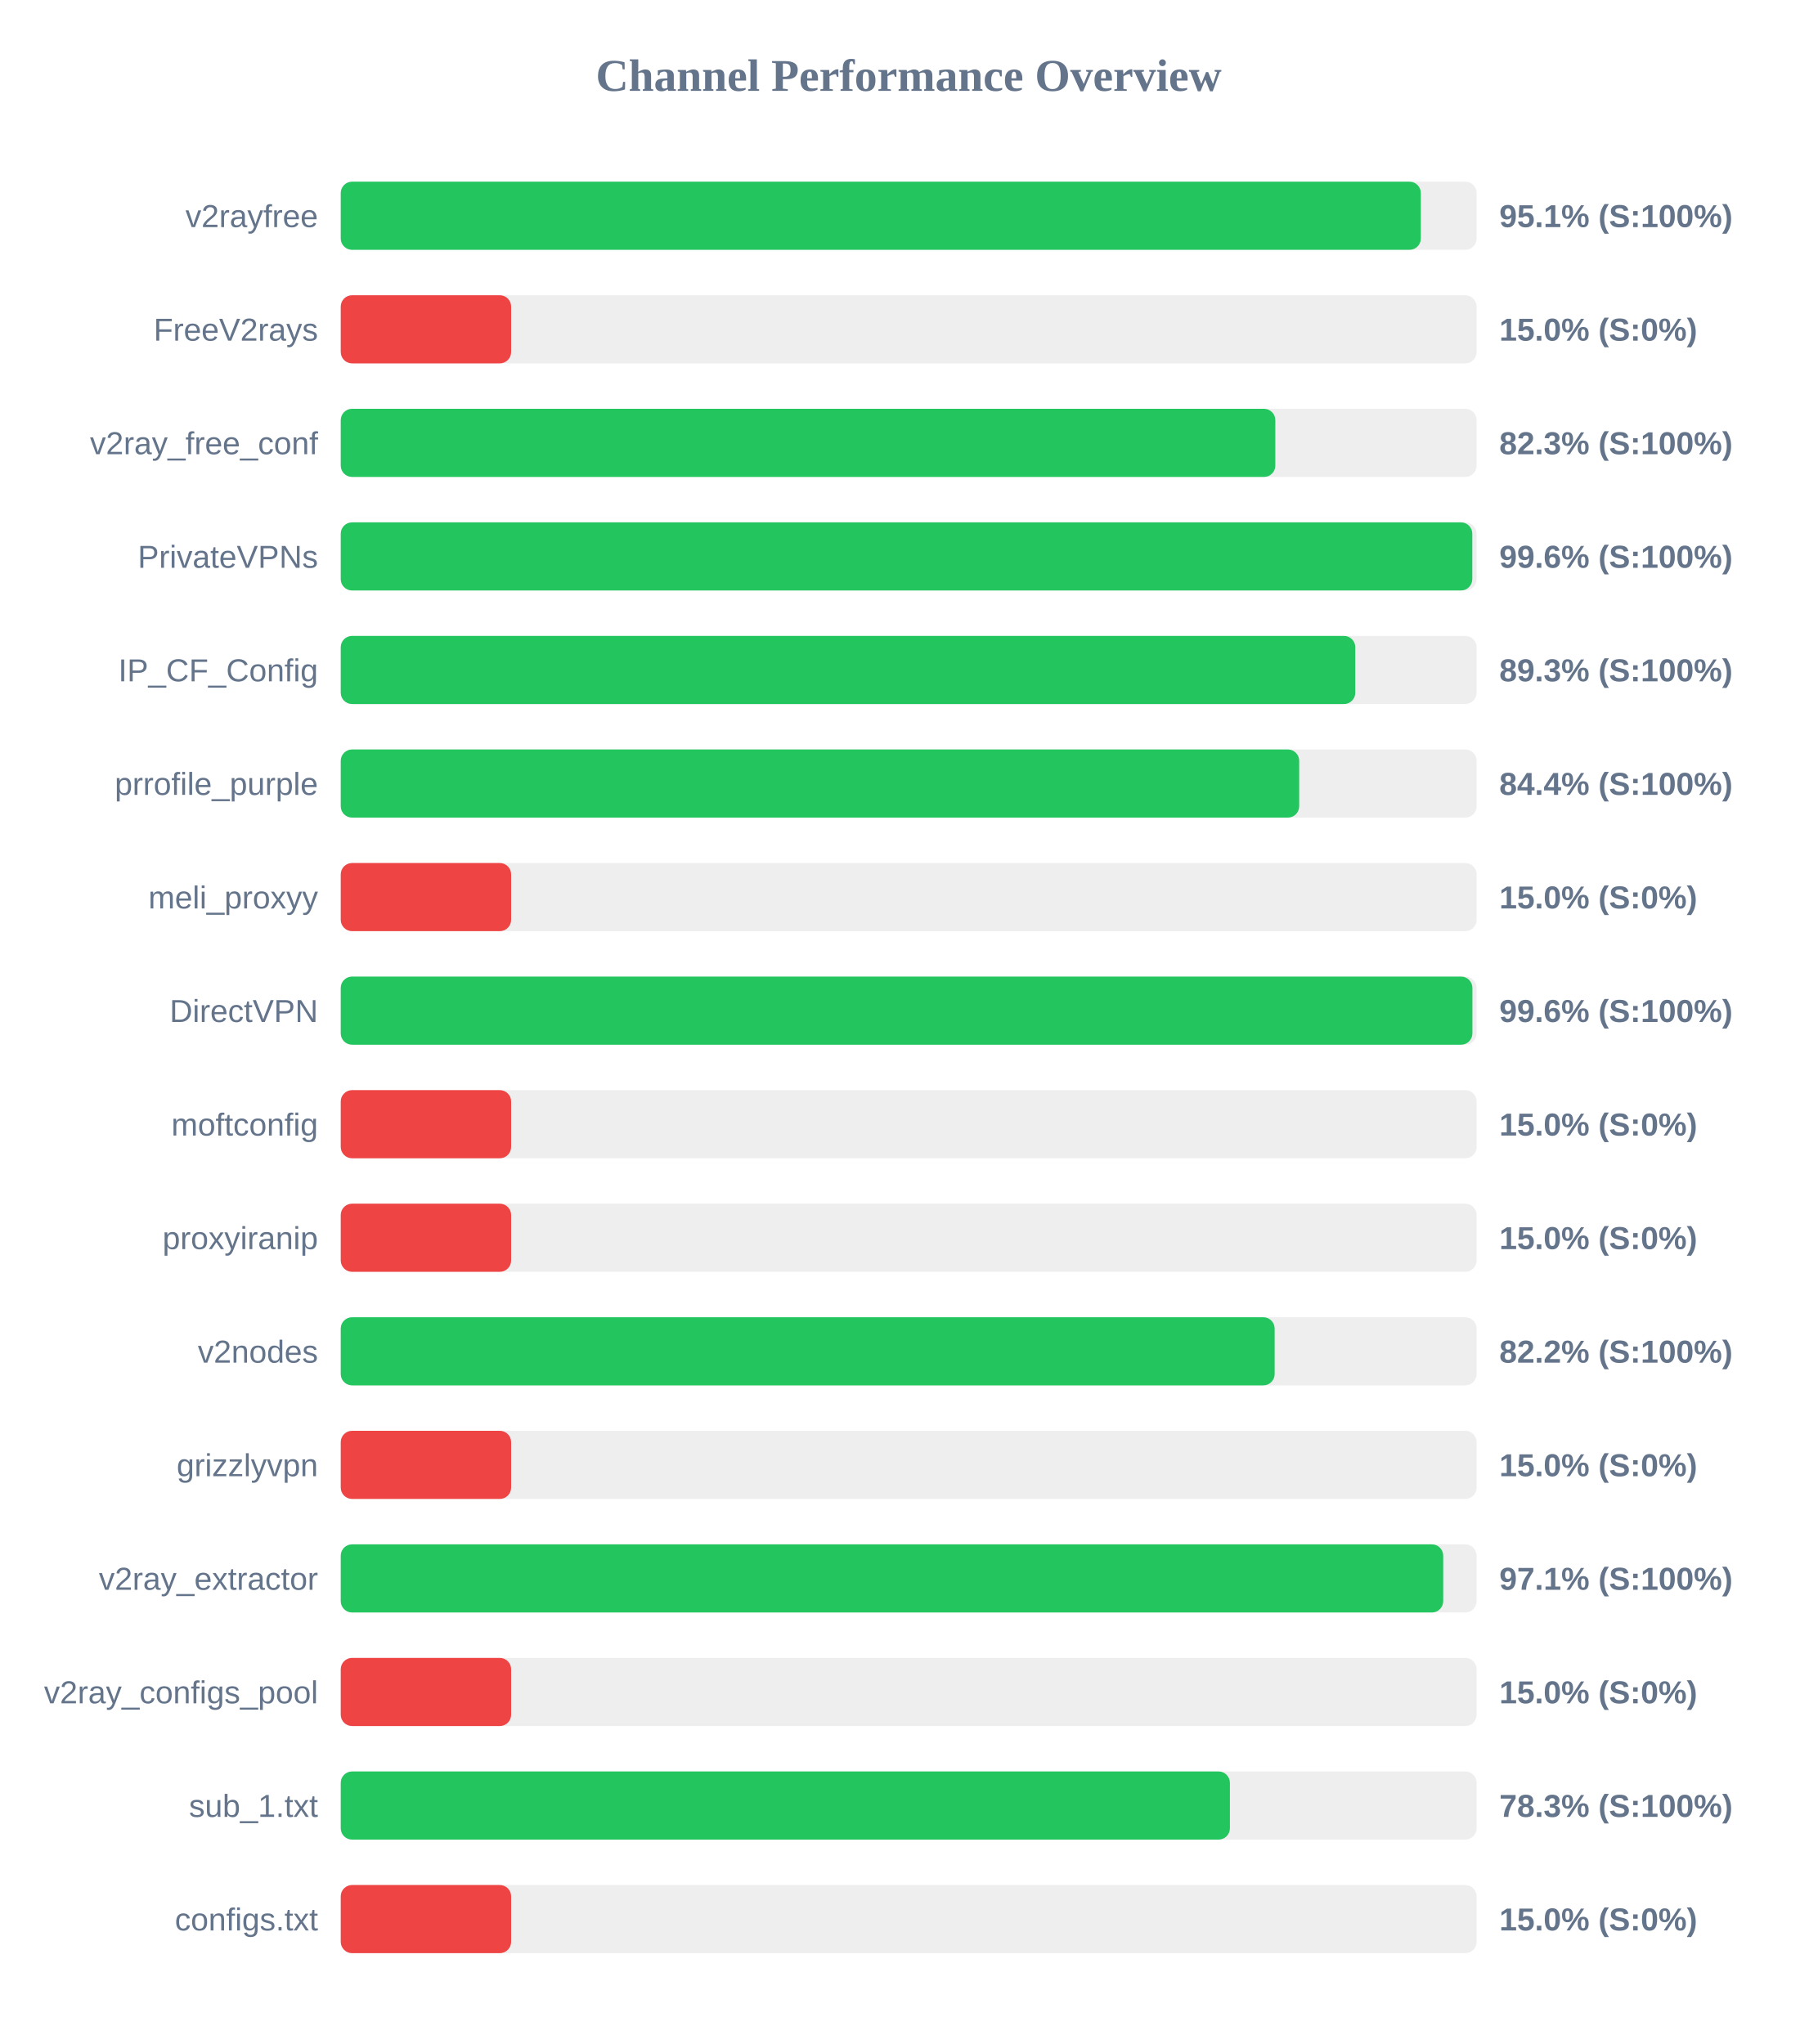
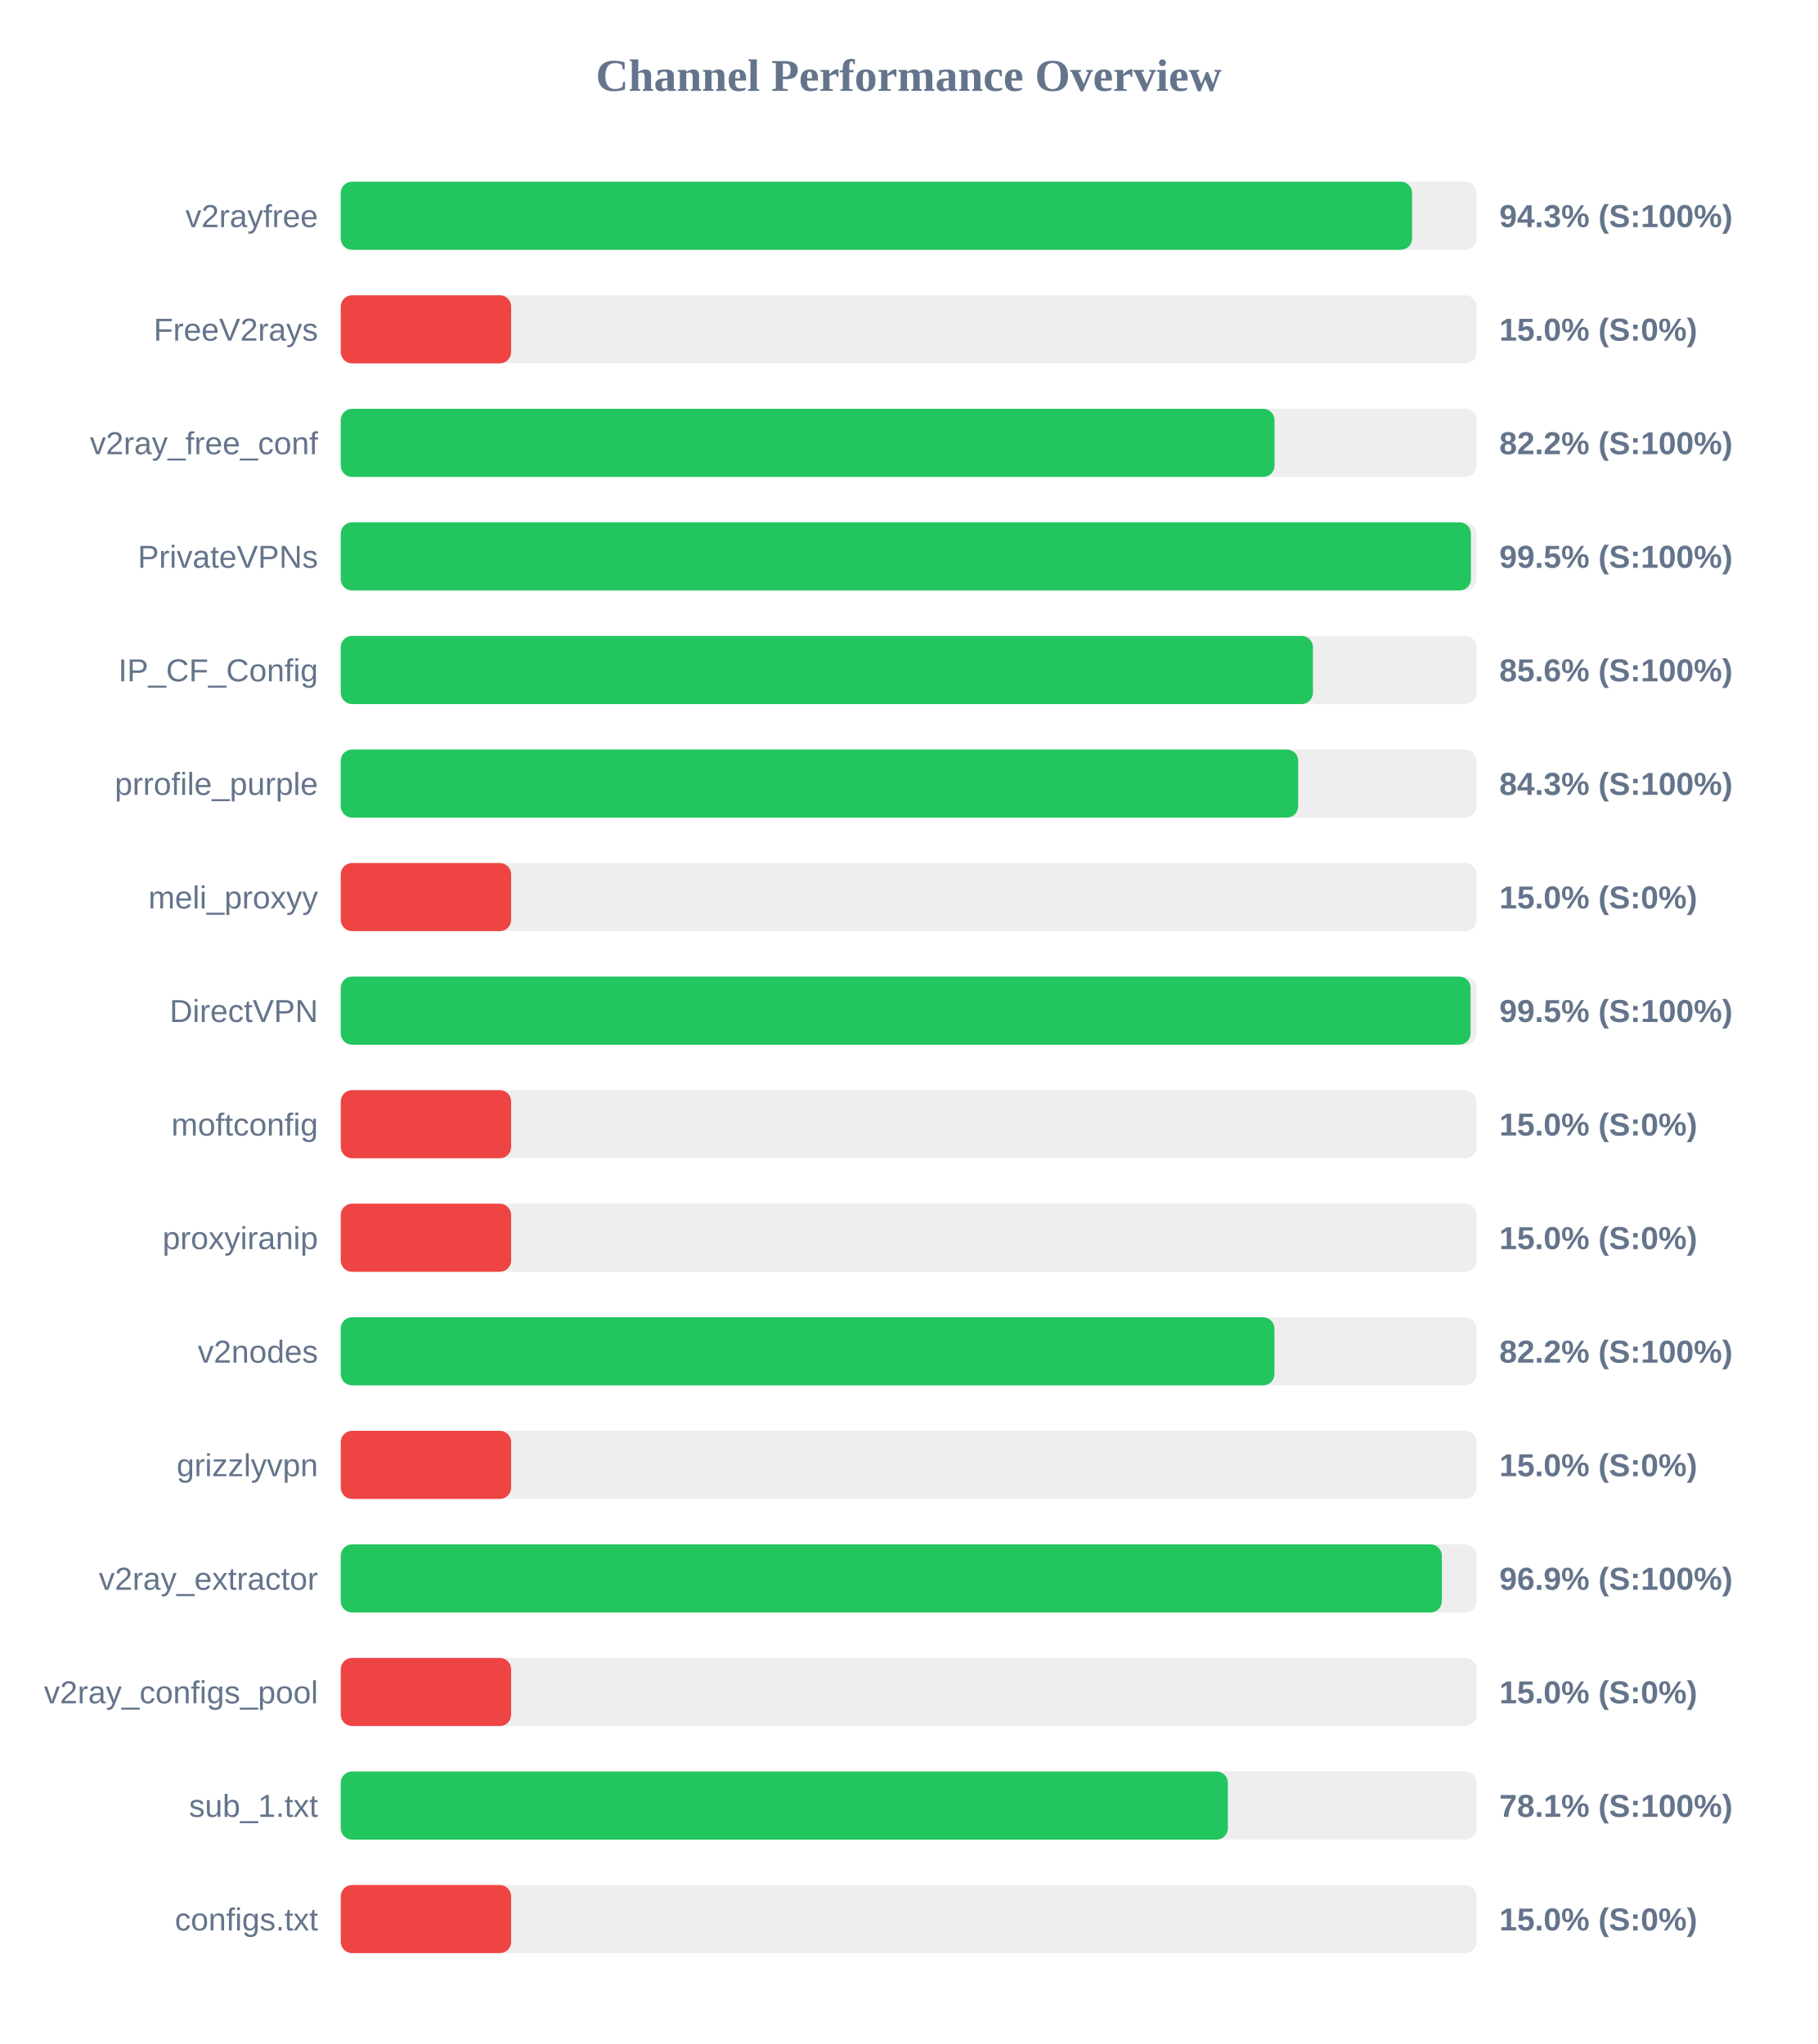
<svg xmlns="http://www.w3.org/2000/svg" width="800" height="900" version="1.1">
  <style>
        .row { font: 14px Arial; fill: #64748b; }
        .score { font: bold 14px Arial; fill: #64748b; }
    </style>
  <text x="400" y="40" text-anchor="middle" font-size="20px" font-weight="bold" fill="#64748b">Channel Performance Overview</text>
  <rect x="150" y="80" width="500" height="30" fill="#eee" rx="5" />
-   <rect x="150" y="80" width="475.45" height="30" fill="#22c55e" rx="5" />
+   <rect x="150" y="80" width="471.6" height="30" fill="#22c55e" rx="5" />
  <text x="140" y="100" text-anchor="end" class="row">v2rayfree</text>
-   <text x="660" y="100" text-anchor="start" class="score">95.1% (S:100%)</text>
+   <text x="660" y="100" text-anchor="start" class="score">94.3% (S:100%)</text>
  <rect x="150" y="130" width="500" height="30" fill="#eee" rx="5" />
  <rect x="150" y="130" width="75.0" height="30" fill="#ef4444" rx="5" />
  <text x="140" y="150" text-anchor="end" class="row">FreeV2rays</text>
  <text x="660" y="150" text-anchor="start" class="score">15.0% (S:0%)</text>
  <rect x="150" y="180" width="500" height="30" fill="#eee" rx="5" />
-   <rect x="150" y="180" width="411.4" height="30" fill="#22c55e" rx="5" />
+   <rect x="150" y="180" width="411.05" height="30" fill="#22c55e" rx="5" />
  <text x="140" y="200" text-anchor="end" class="row">v2ray_free_conf</text>
-   <text x="660" y="200" text-anchor="start" class="score">82.3% (S:100%)</text>
+   <text x="660" y="200" text-anchor="start" class="score">82.2% (S:100%)</text>
  <rect x="150" y="230" width="500" height="30" fill="#eee" rx="5" />
-   <rect x="150" y="230" width="498.1" height="30" fill="#22c55e" rx="5" />
+   <rect x="150" y="230" width="497.5" height="30" fill="#22c55e" rx="5" />
  <text x="140" y="250" text-anchor="end" class="row">PrivateVPNs</text>
-   <text x="660" y="250" text-anchor="start" class="score">99.6% (S:100%)</text>
+   <text x="660" y="250" text-anchor="start" class="score">99.5% (S:100%)</text>
  <rect x="150" y="280" width="500" height="30" fill="#eee" rx="5" />
-   <rect x="150" y="280" width="446.6" height="30" fill="#22c55e" rx="5" />
+   <rect x="150" y="280" width="427.95" height="30" fill="#22c55e" rx="5" />
  <text x="140" y="300" text-anchor="end" class="row">IP_CF_Config</text>
-   <text x="660" y="300" text-anchor="start" class="score">89.3% (S:100%)</text>
+   <text x="660" y="300" text-anchor="start" class="score">85.6% (S:100%)</text>
  <rect x="150" y="330" width="500" height="30" fill="#eee" rx="5" />
-   <rect x="150" y="330" width="421.9" height="30" fill="#22c55e" rx="5" />
+   <rect x="150" y="330" width="421.45" height="30" fill="#22c55e" rx="5" />
  <text x="140" y="350" text-anchor="end" class="row">prrofile_purple</text>
-   <text x="660" y="350" text-anchor="start" class="score">84.4% (S:100%)</text>
+   <text x="660" y="350" text-anchor="start" class="score">84.3% (S:100%)</text>
  <rect x="150" y="380" width="500" height="30" fill="#eee" rx="5" />
  <rect x="150" y="380" width="75.0" height="30" fill="#ef4444" rx="5" />
  <text x="140" y="400" text-anchor="end" class="row">meli_proxyy</text>
  <text x="660" y="400" text-anchor="start" class="score">15.0% (S:0%)</text>
  <rect x="150" y="430" width="500" height="30" fill="#eee" rx="5" />
-   <rect x="150" y="430" width="498.15" height="30" fill="#22c55e" rx="5" />
+   <rect x="150" y="430" width="497.35" height="30" fill="#22c55e" rx="5" />
  <text x="140" y="450" text-anchor="end" class="row">DirectVPN</text>
-   <text x="660" y="450" text-anchor="start" class="score">99.6% (S:100%)</text>
+   <text x="660" y="450" text-anchor="start" class="score">99.5% (S:100%)</text>
  <rect x="150" y="480" width="500" height="30" fill="#eee" rx="5" />
  <rect x="150" y="480" width="75.0" height="30" fill="#ef4444" rx="5" />
  <text x="140" y="500" text-anchor="end" class="row">moftconfig</text>
  <text x="660" y="500" text-anchor="start" class="score">15.0% (S:0%)</text>
  <rect x="150" y="530" width="500" height="30" fill="#eee" rx="5" />
  <rect x="150" y="530" width="75.0" height="30" fill="#ef4444" rx="5" />
  <text x="140" y="550" text-anchor="end" class="row">proxyiranip</text>
  <text x="660" y="550" text-anchor="start" class="score">15.0% (S:0%)</text>
  <rect x="150" y="580" width="500" height="30" fill="#eee" rx="5" />
-   <rect x="150" y="580" width="411.1" height="30" fill="#22c55e" rx="5" />
+   <rect x="150" y="580" width="411.0" height="30" fill="#22c55e" rx="5" />
  <text x="140" y="600" text-anchor="end" class="row">v2nodes</text>
  <text x="660" y="600" text-anchor="start" class="score">82.2% (S:100%)</text>
  <rect x="150" y="630" width="500" height="30" fill="#eee" rx="5" />
  <rect x="150" y="630" width="75.0" height="30" fill="#ef4444" rx="5" />
  <text x="140" y="650" text-anchor="end" class="row">grizzlyvpn</text>
  <text x="660" y="650" text-anchor="start" class="score">15.0% (S:0%)</text>
  <rect x="150" y="680" width="500" height="30" fill="#eee" rx="5" />
-   <rect x="150" y="680" width="485.3" height="30" fill="#22c55e" rx="5" />
+   <rect x="150" y="680" width="484.7" height="30" fill="#22c55e" rx="5" />
  <text x="140" y="700" text-anchor="end" class="row">v2ray_extractor</text>
-   <text x="660" y="700" text-anchor="start" class="score">97.1% (S:100%)</text>
+   <text x="660" y="700" text-anchor="start" class="score">96.9% (S:100%)</text>
  <rect x="150" y="730" width="500" height="30" fill="#eee" rx="5" />
  <rect x="150" y="730" width="75.0" height="30" fill="#ef4444" rx="5" />
  <text x="140" y="750" text-anchor="end" class="row">v2ray_configs_pool</text>
  <text x="660" y="750" text-anchor="start" class="score">15.0% (S:0%)</text>
  <rect x="150" y="780" width="500" height="30" fill="#eee" rx="5" />
-   <rect x="150" y="780" width="391.4" height="30" fill="#22c55e" rx="5" />
+   <rect x="150" y="780" width="390.5" height="30" fill="#22c55e" rx="5" />
  <text x="140" y="800" text-anchor="end" class="row">sub_1.txt</text>
-   <text x="660" y="800" text-anchor="start" class="score">78.3% (S:100%)</text>
+   <text x="660" y="800" text-anchor="start" class="score">78.1% (S:100%)</text>
  <rect x="150" y="830" width="500" height="30" fill="#eee" rx="5" />
  <rect x="150" y="830" width="75.0" height="30" fill="#ef4444" rx="5" />
  <text x="140" y="850" text-anchor="end" class="row">configs.txt</text>
  <text x="660" y="850" text-anchor="start" class="score">15.0% (S:0%)</text>
</svg>
